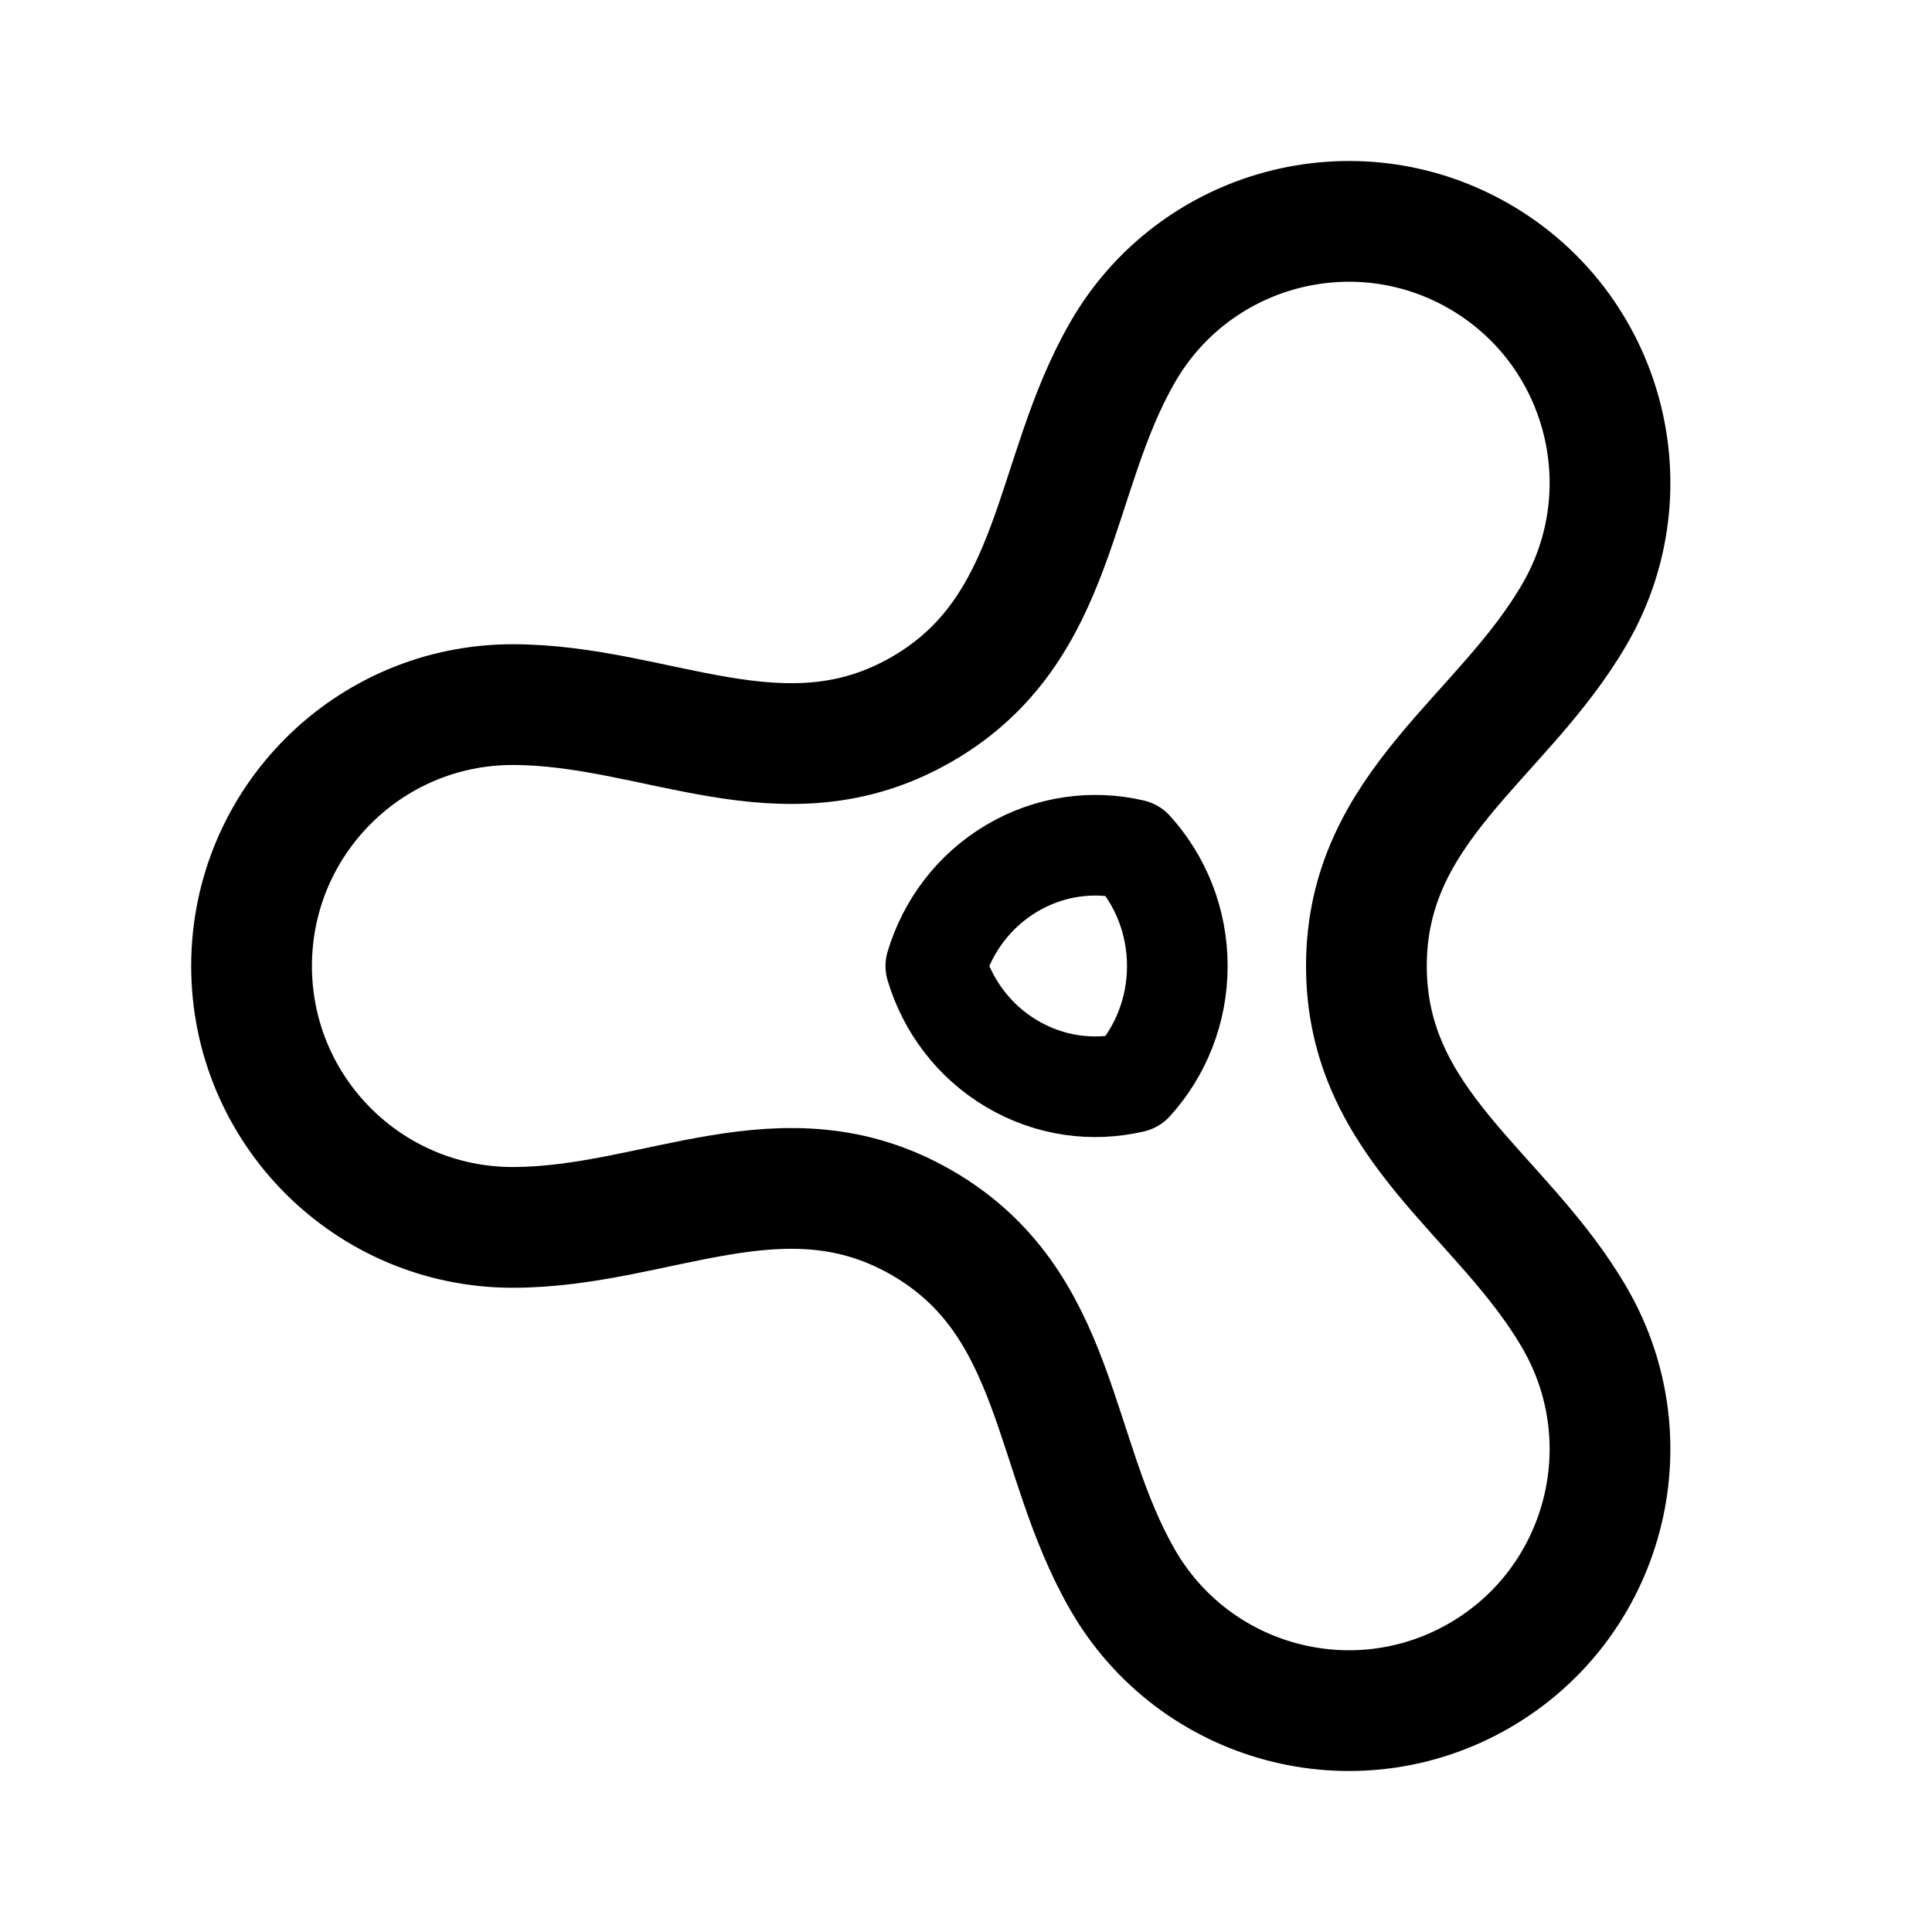
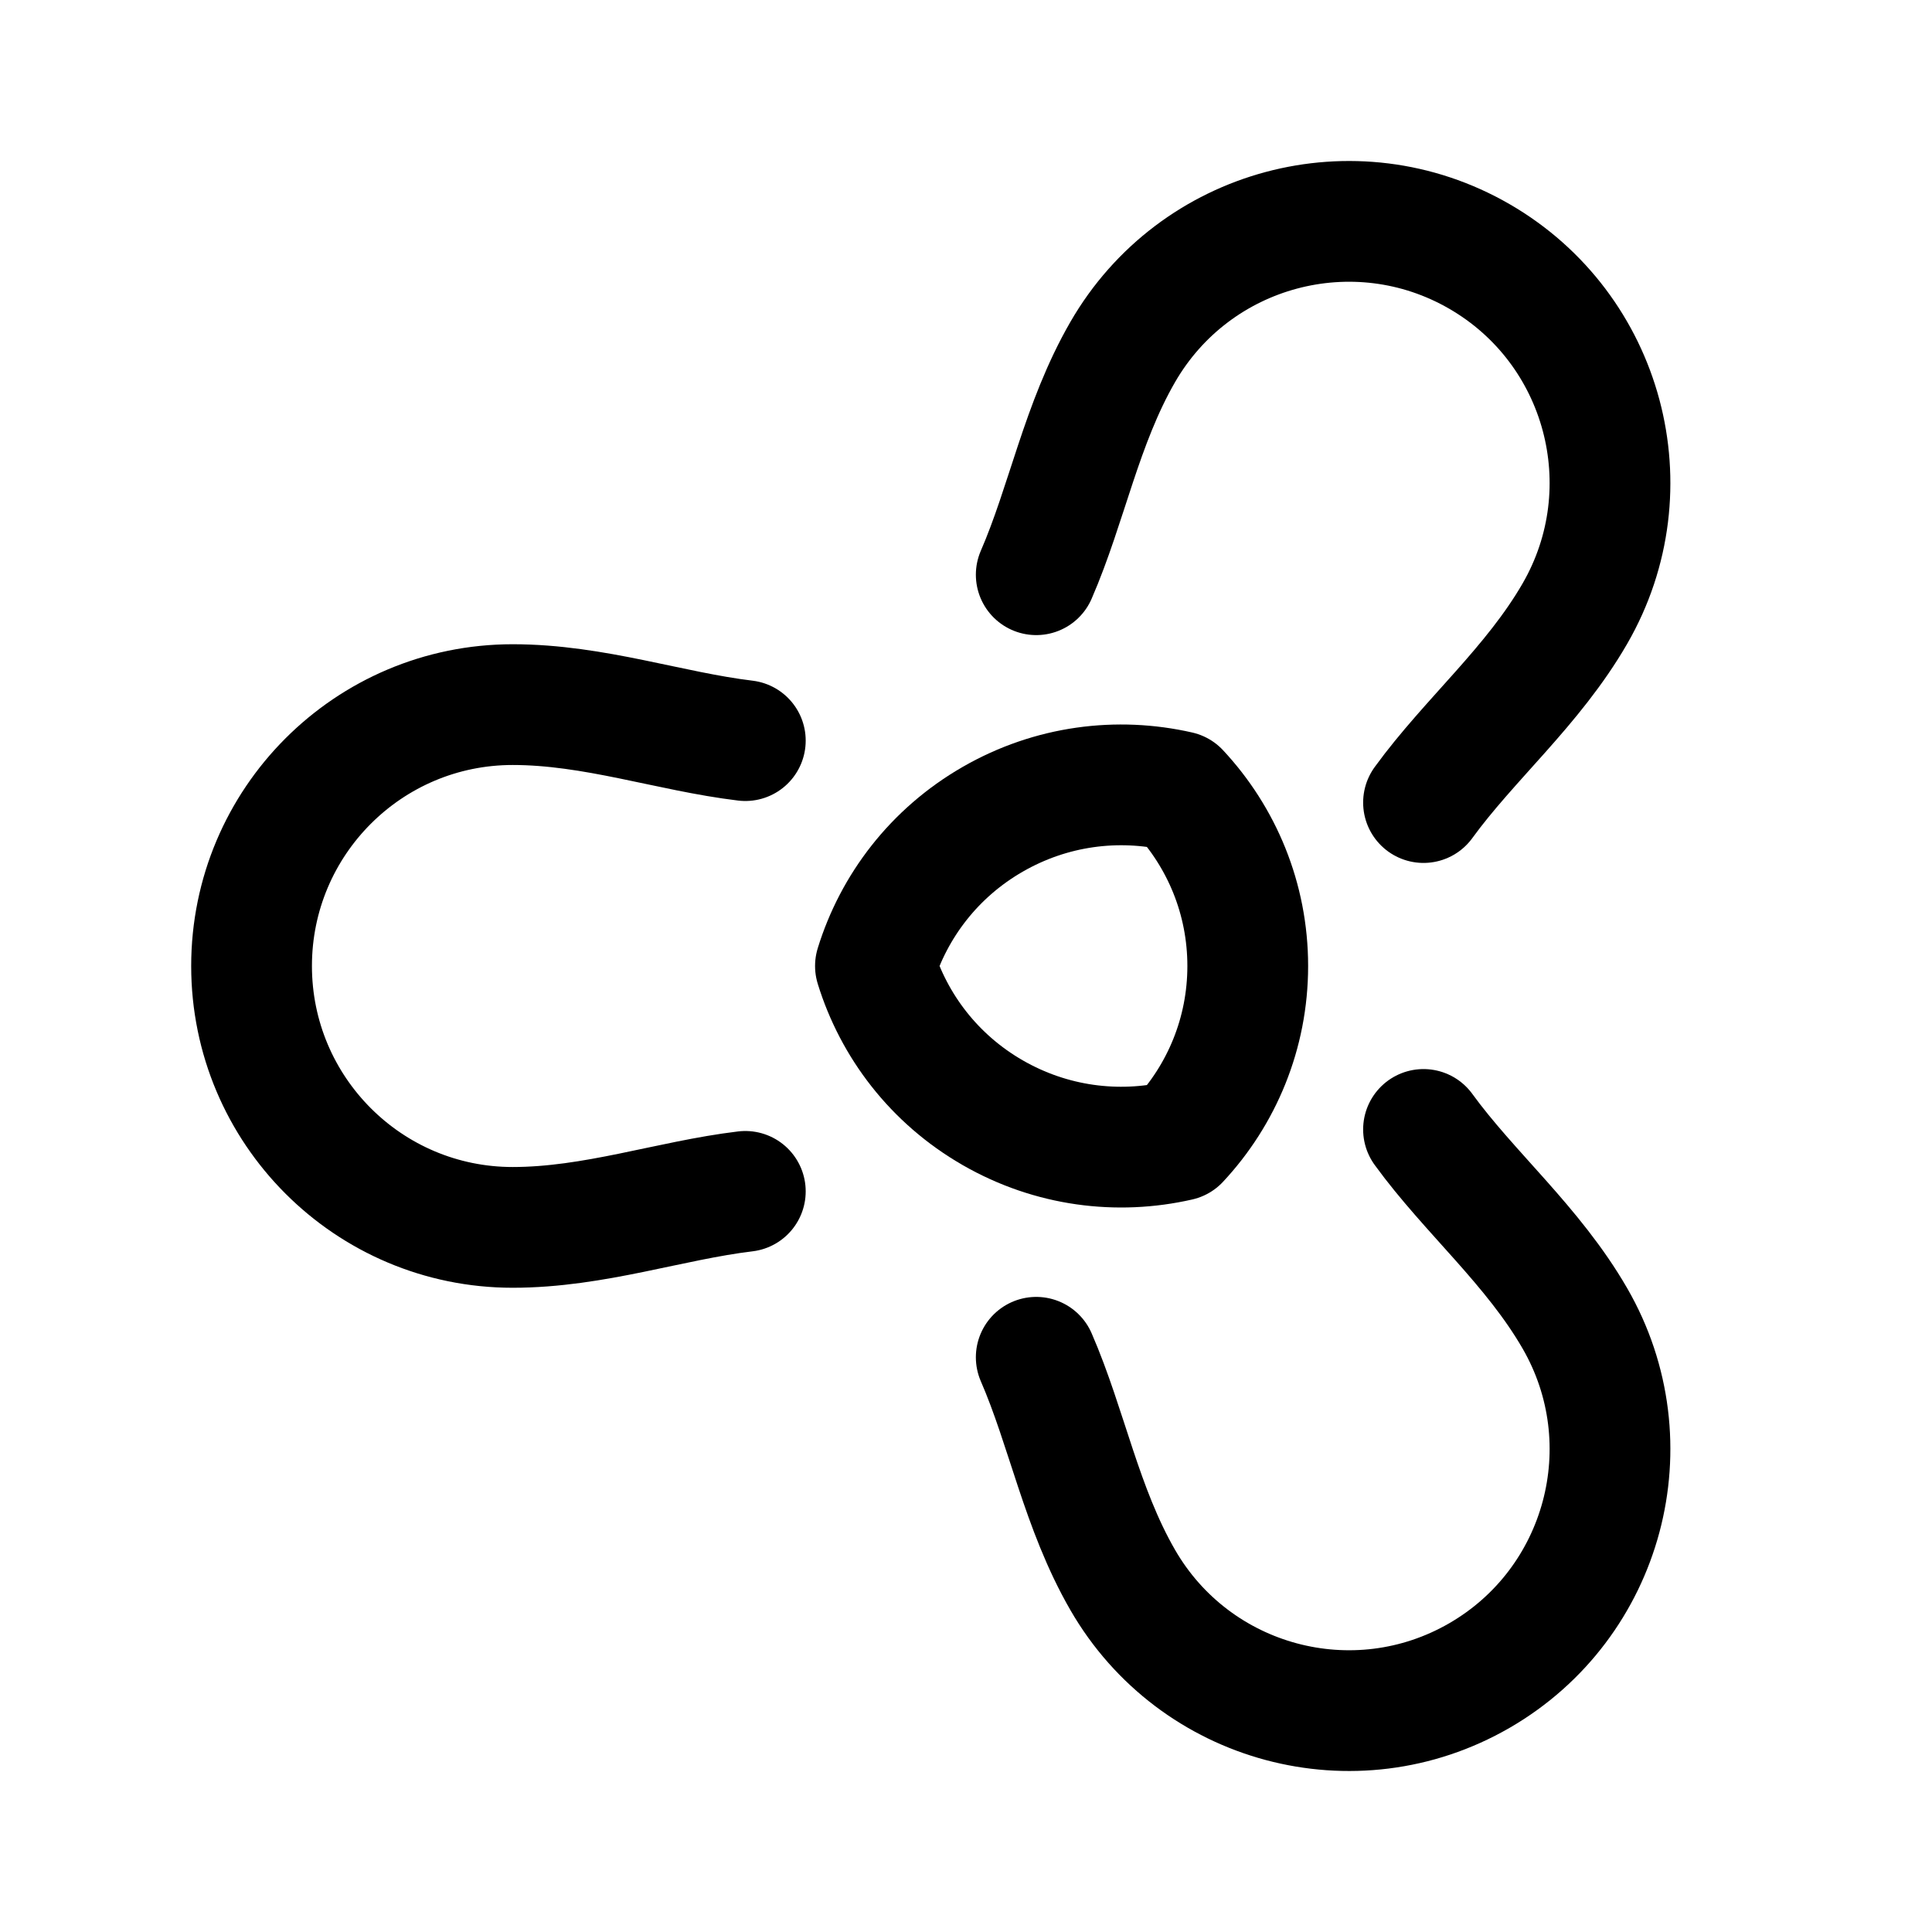
<svg xmlns="http://www.w3.org/2000/svg" width="192" height="192" viewBox="0 0 192 192" fill="none">
-   <path d="M25 96C25 110.346 36.619 121.976 50.951 121.976C65.284 121.976 77.867 113.574 91.624 121.524C105.381 129.474 104.404 144.584 111.57 157.008C118.736 169.432 134.608 173.689 147.02 166.516C159.432 159.343 163.685 143.456 156.519 131.032C149.353 118.608 135.792 111.9 135.792 96C135.792 80.1 149.352 73.392 156.519 60.968C163.685 48.544 159.432 32.657 147.02 25.484C134.608 18.311 118.736 22.568 111.57 34.992C104.404 47.416 105.381 62.526 91.624 70.476C77.867 78.426 65.284 70.024 50.951 70.024C36.619 70.024 25 81.654 25 96Z" stroke="black" stroke-width="12" />
-   <path d="M93 96.001C94.187 99.96 96.783 103.487 100.562 105.721C104.34 107.955 108.62 108.494 112.561 107.568C115.316 104.535 117 100.47 117 96.001C117 91.531 115.314 87.464 112.557 84.43C108.617 83.505 104.338 84.048 100.561 86.281C96.783 88.516 94.188 92.042 93 96.001Z" stroke="black" stroke-width="10" stroke-linejoin="round" />
+   <path d="M141.467 79.757C146.034 73.475 152.355 68.186 156.519 60.968C163.685 48.544 159.432 32.657 147.02 25.484C134.608 18.311 118.736 22.568 111.57 34.992C107.469 42.102 106.035 50.091 102.98 57.115M74.069 73.602C66.57 72.699 59.039 70.024 50.951 70.024C36.619 70.024 25 81.654 25 96C25 110.346 36.619 121.976 50.951 121.976C59.039 121.976 66.57 119.301 74.069 118.398M102.98 134.885C106.035 141.909 107.469 149.898 111.57 157.008C118.736 169.432 134.608 173.689 147.02 166.516C159.432 159.343 163.685 143.456 156.519 131.032C152.356 123.814 146.034 118.525 141.467 112.243" stroke="black" stroke-width="12" stroke-linecap="round" />
+   <path d="M87 95.999C88.831 101.939 92.832 107.23 98.657 110.582C104.483 113.933 111.081 114.741 117.157 113.352C121.403 108.802 124 102.703 124 96C124 89.297 121.403 83.198 117.157 78.648C111.08 77.259 104.482 78.067 98.657 81.418C92.832 84.77 88.831 90.06 87 95.999Z" stroke="black" stroke-width="12" stroke-linejoin="round" />
</svg>
